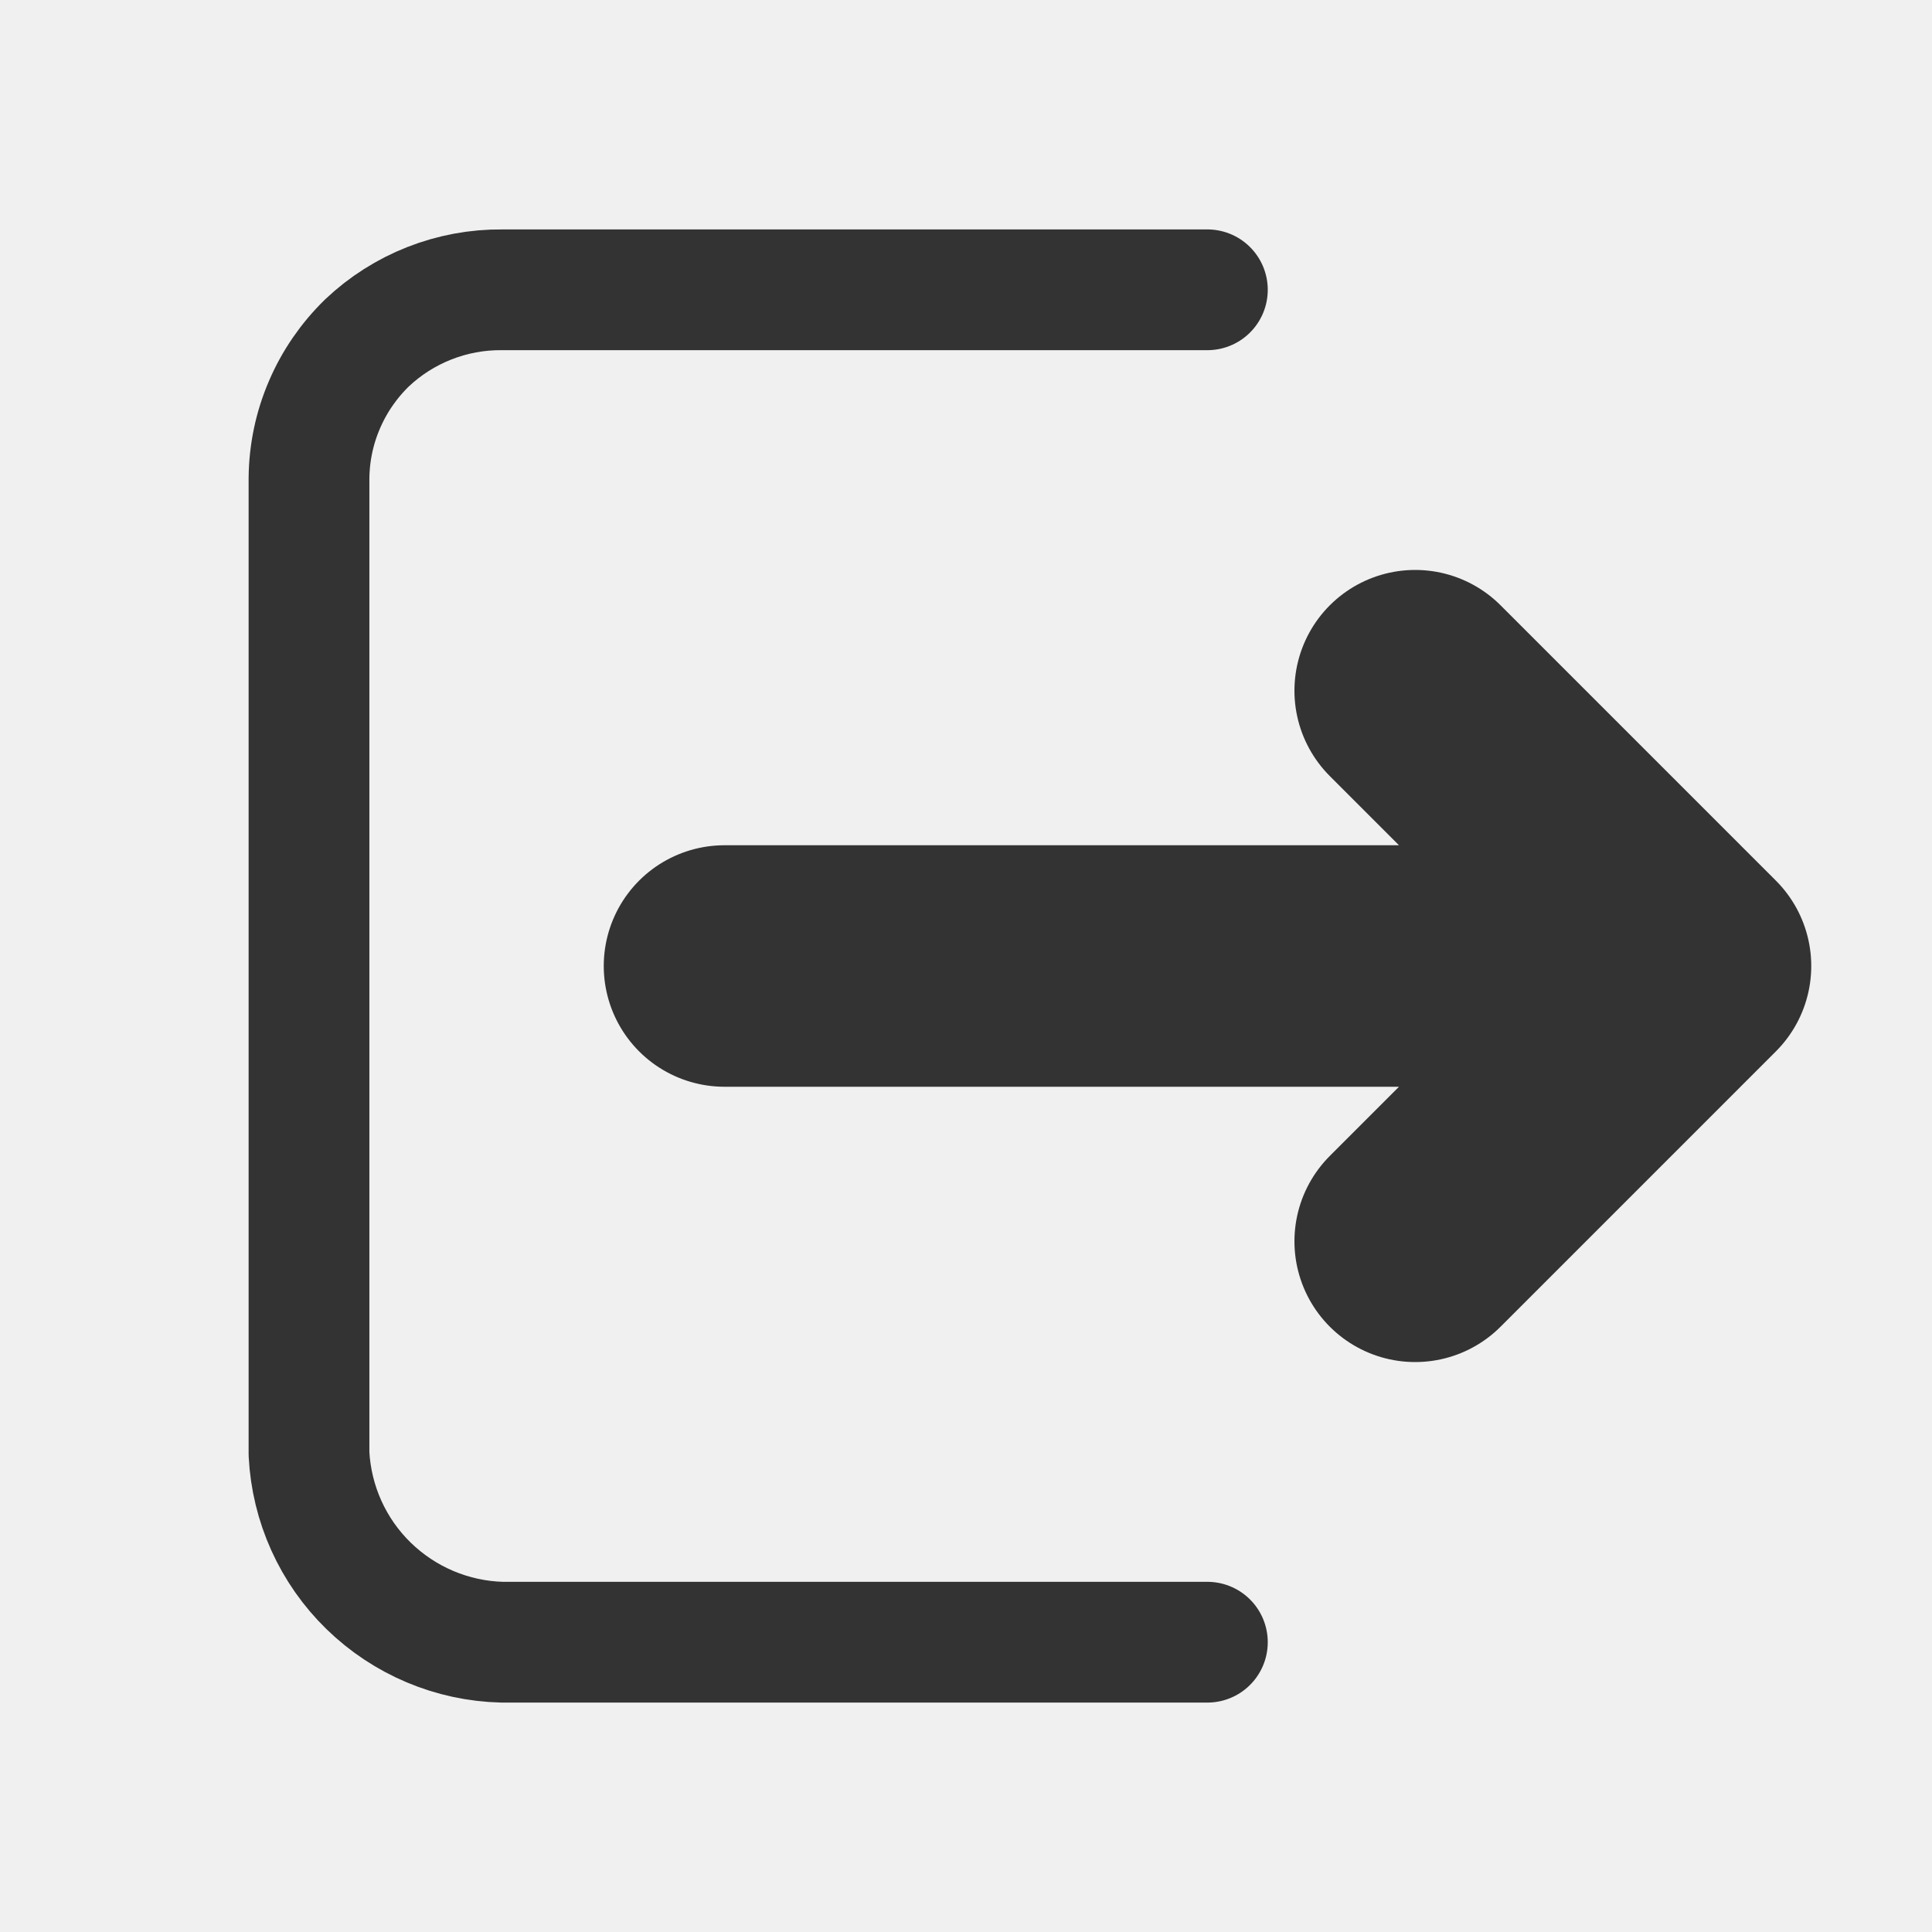
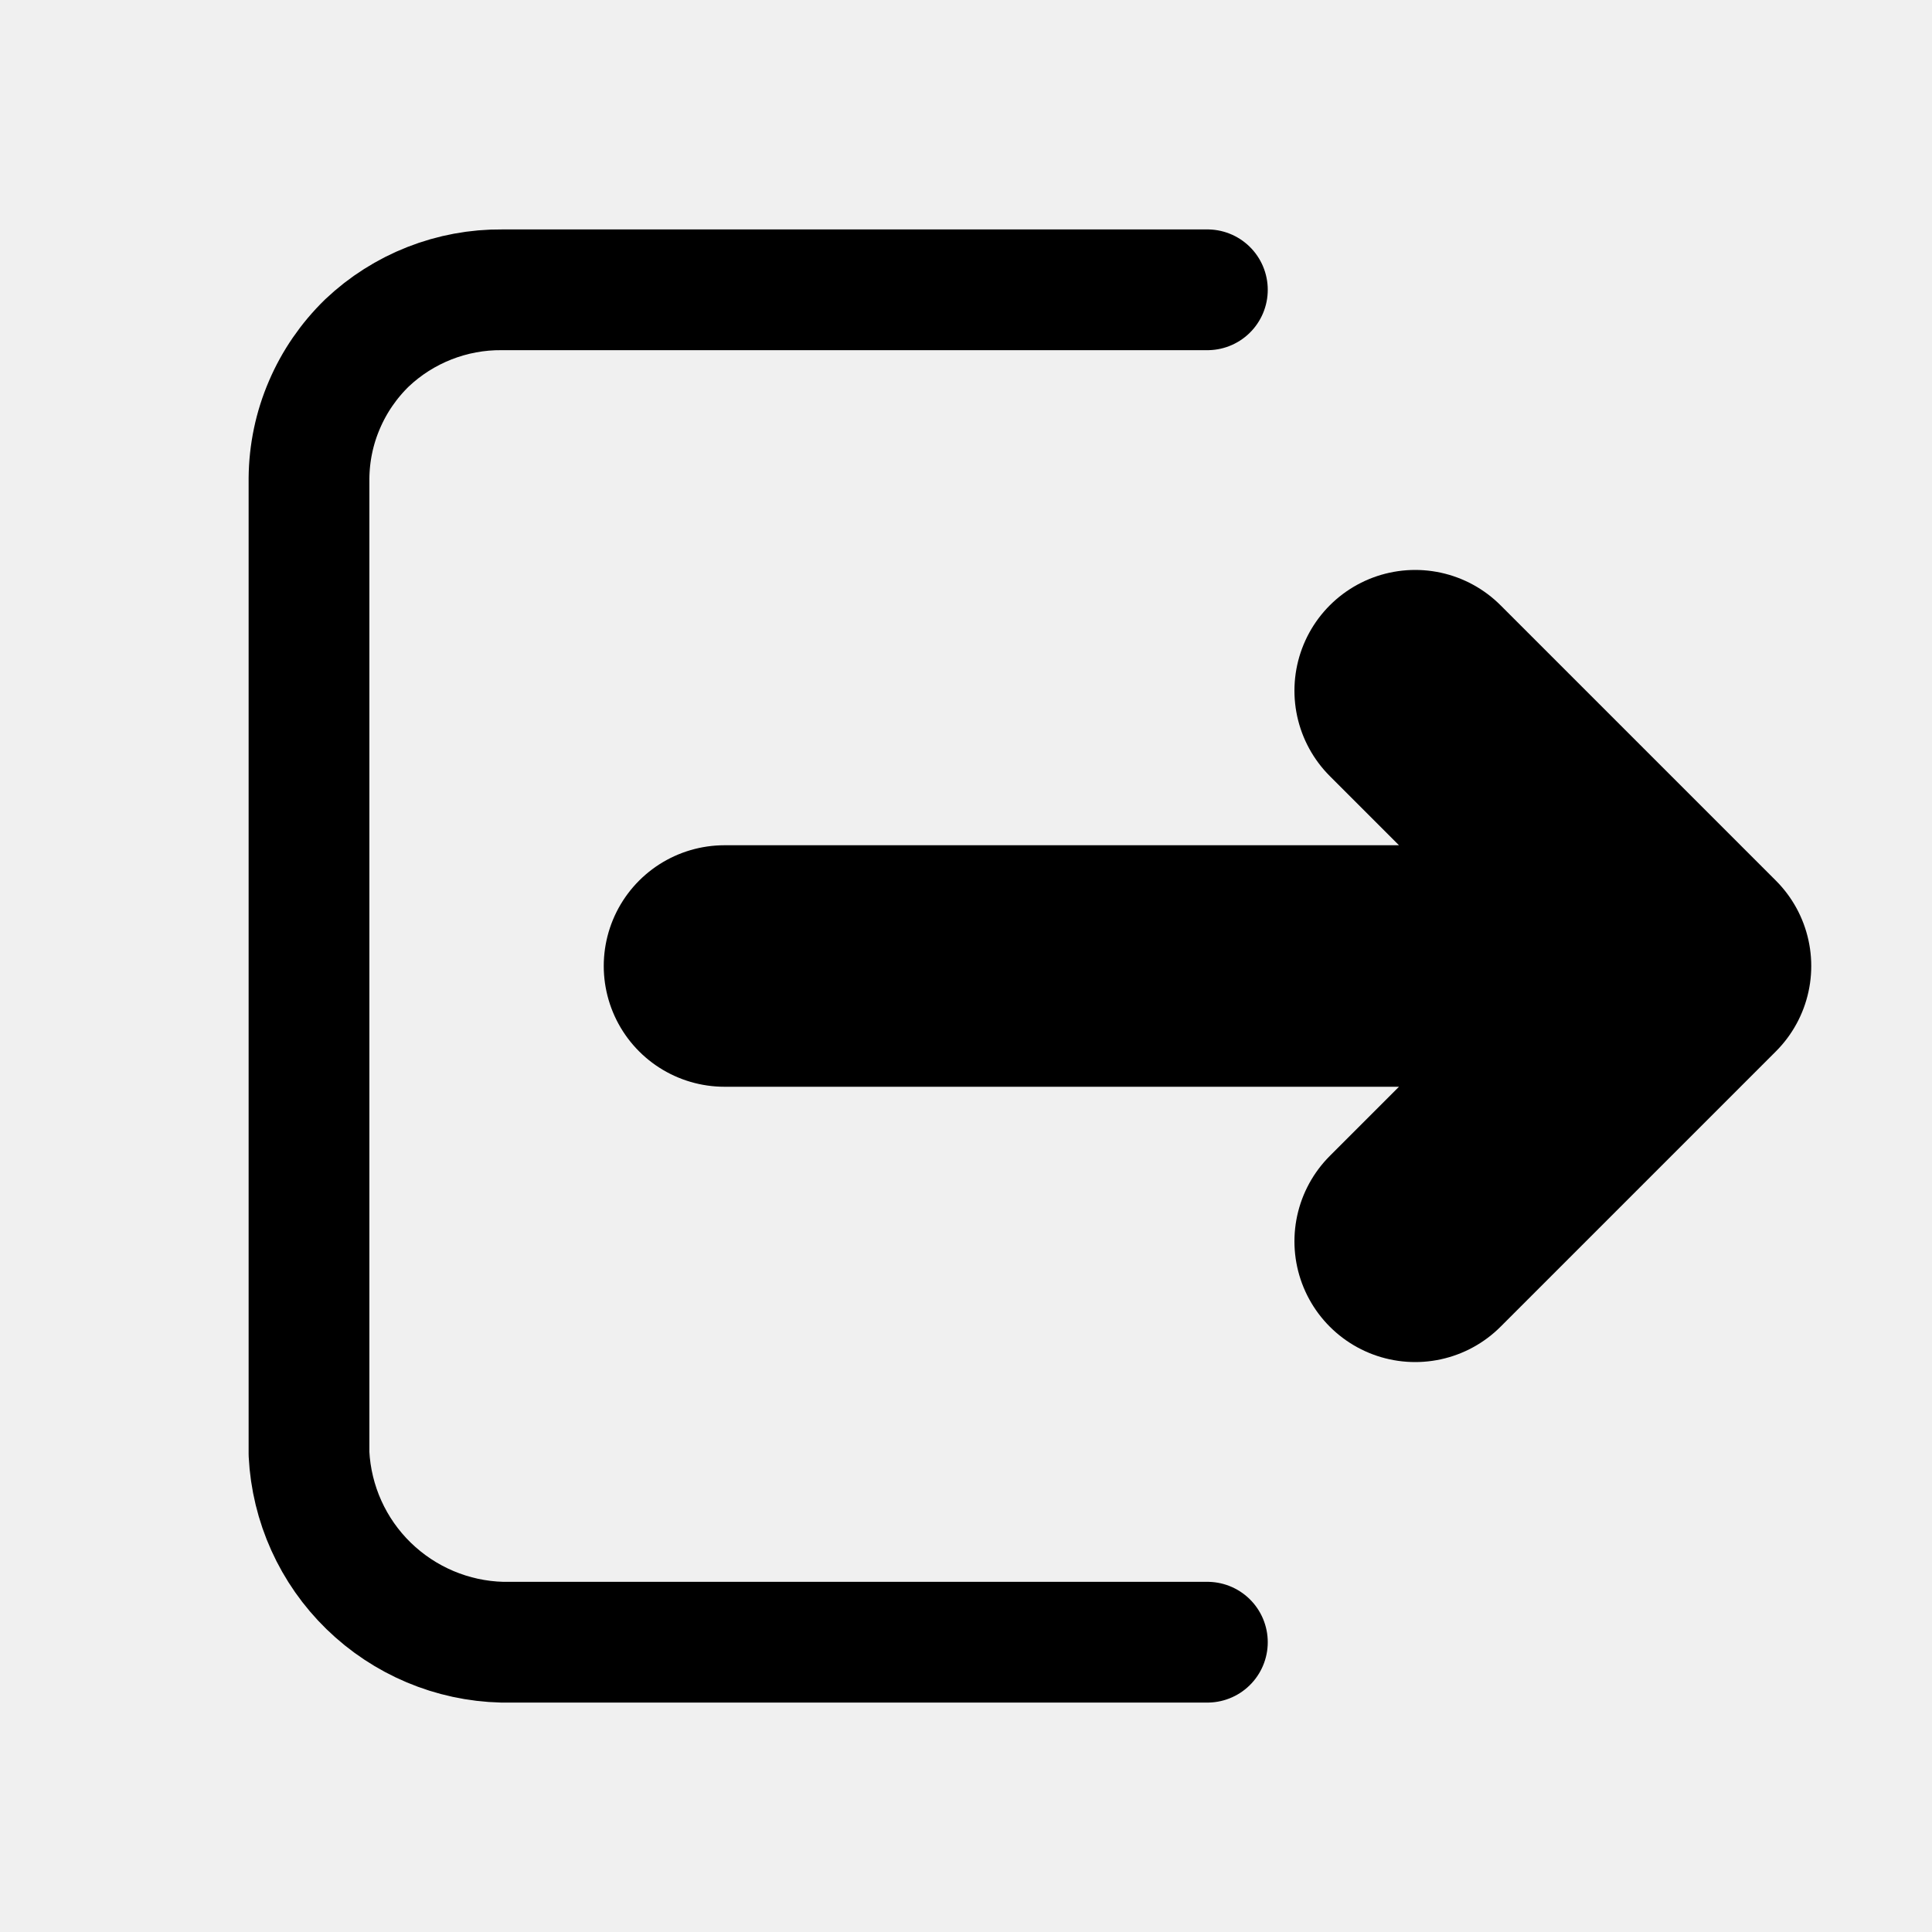
<svg xmlns="http://www.w3.org/2000/svg" width="16" height="16" viewBox="0 0 16 16" fill="none">
  <g clip-path="url(#clip0_1587_17)">
-     <path d="M9.999 2.4L4.159 2.4C3.743 2.396 3.341 2.554 3.039 2.84C2.889 2.986 2.769 3.16 2.687 3.352C2.604 3.544 2.561 3.751 2.559 3.96L2.559 12.04C2.58 12.454 2.756 12.845 3.053 13.134C3.35 13.423 3.745 13.59 4.159 13.6H9.999" stroke="#333333" stroke-linecap="round" stroke-linejoin="round" />
-     <path d="M6 8H14M14 8L11.72 5.72M14 8L11.72 10.28" stroke="#333333" stroke-width="2" stroke-linecap="round" stroke-linejoin="round" />
+     <path d="M9.999 2.4L4.159 2.4C3.743 2.396 3.341 2.554 3.039 2.84C2.889 2.986 2.769 3.16 2.687 3.352C2.604 3.544 2.561 3.751 2.559 3.96L2.559 12.04C2.58 12.454 2.756 12.845 3.053 13.134C3.35 13.423 3.745 13.59 4.159 13.6H9.999" stroke="currentColor" stroke-linecap="round" stroke-linejoin="round" />
+     <path d="M6 8H14M14 8L11.72 5.72M14 8L11.72 10.28" stroke="currentColor" stroke-width="2" stroke-linecap="round" stroke-linejoin="round" />
  </g>
  <defs>
    <clipPath id="clip0_1587_17">
      <rect width="16" height="16" fill="white" />
    </clipPath>
  </defs>
</svg>
